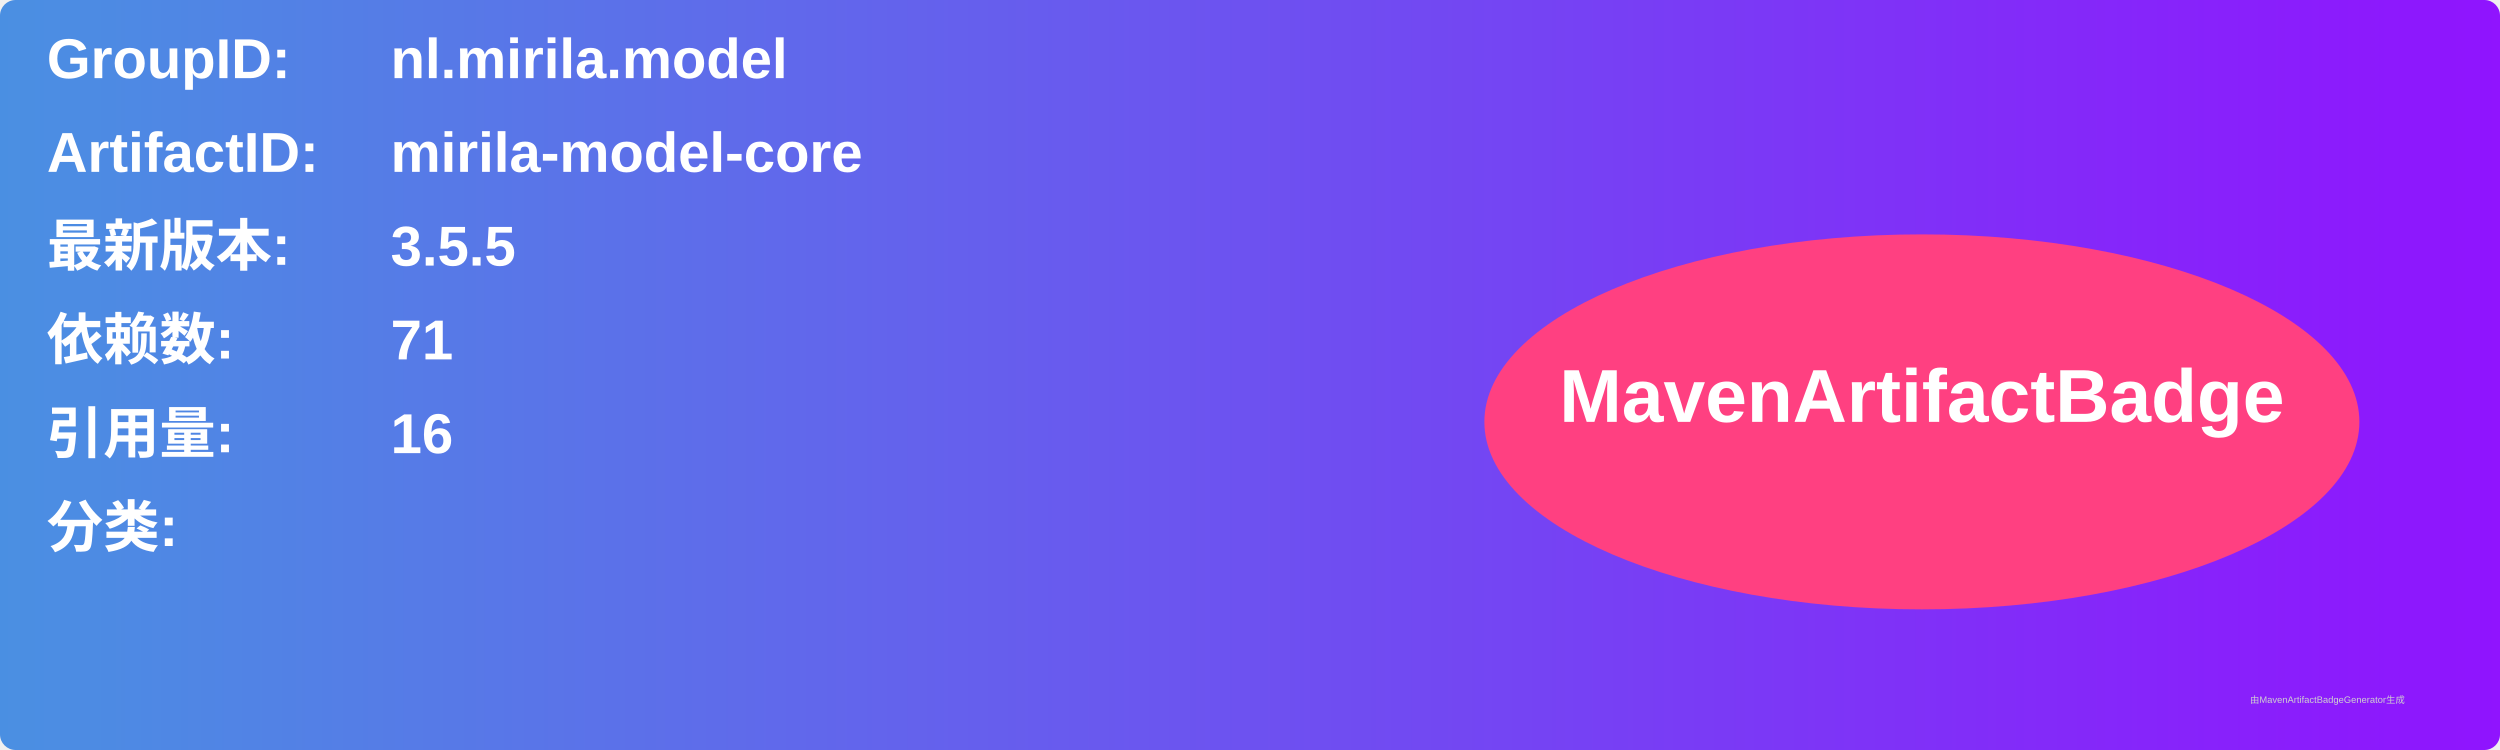
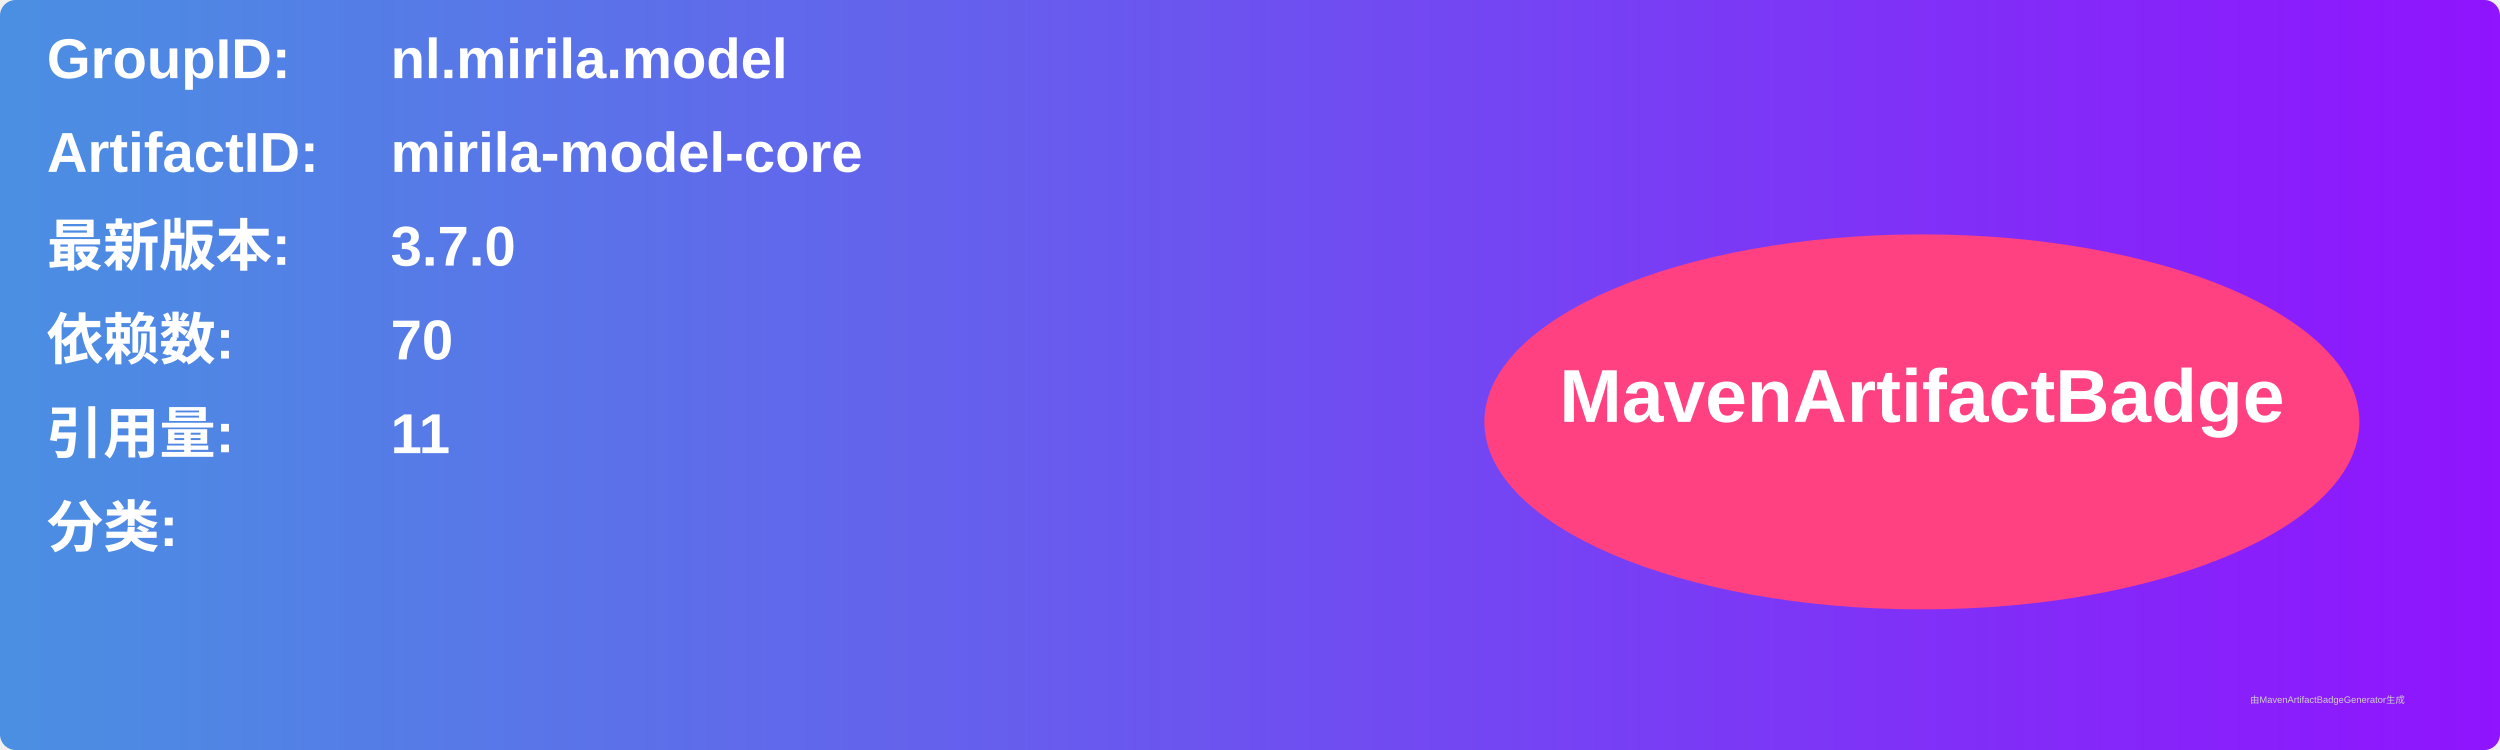
<svg xmlns="http://www.w3.org/2000/svg" width="800" height="240" viewBox="0 0 800 240">
  <linearGradient id="grad" x1="0%" y1="0%" x2="100%" y2="0%">
    <stop offset="0%" stop-color="#4a90e2" />
    <stop offset="100%" stop-color="#9013fe" />
  </linearGradient>
  <rect width="100%" height="100%" rx="5" ry="5" fill="url(#grad)" />
  <g transform="translate(15, 15)">
    <text x="0" y="10" font-family="Arial" font-size="18" fill="white" font-weight="bold" width="260">GroupID:</text>
    <text x="110" y="10" font-family="Arial" font-size="18" fill="white" font-weight="bold" width="460">nl.mirila.model</text>
    <text x="0" y="40" font-family="Arial" font-size="18" fill="white" font-weight="bold" width="260">ArtifactID:</text>
    <text x="110" y="40" font-family="Arial" font-size="18" fill="white" font-weight="bold" width="460">mirila-model-core</text>
    <text x="0" y="70" font-family="Arial" font-size="18" fill="white" font-weight="bold">最新版本:</text>
    <text x="110" y="70" font-family="Arial" font-size="18" fill="white" font-weight="bold">
-       <tspan font-weight="bold">3.5.5</tspan>
+       <tspan font-weight="bold">3.7.0</tspan>
    </text>
    <text x="0" y="100" font-family="Arial" font-size="18" fill="white" font-weight="bold">依赖数: </text>
    <text x="110" y="100" font-family="Arial" font-size="18" fill="white">
-       <tspan font-weight="bold">71</tspan>
+       <tspan font-weight="bold">70</tspan>
    </text>
    <text x="0" y="130" font-family="Arial" font-size="18" fill="white" font-weight="bold">引用量: </text>
    <text x="110" y="130" font-family="Arial" font-size="18" fill="white">
-       <tspan font-weight="bold">16</tspan>
+       <tspan font-weight="bold">11</tspan>
    </text>
    <text x="0" y="160" font-family="Arial" font-size="18" fill="white" font-weight="bold">分类:</text>
    <text x="10" y="190" font-family="Arial" font-size="10" fill="white">
      <tspan font-weight="bold" />
    </text>
    <ellipse cx="600" cy="120" rx="140" ry="60" fill="#ff4081" />
    <text x="600" y="120" text-anchor="middle" font-family="Arial" font-size="24" fill="white" font-weight="bold">MavenArtifactBadge</text>
  </g>
  <text x="720" y="225" font-family="Arial" font-size="3" fill="#d0d0d0">由MavenArtifactBadgeGenerator生成</text>
</svg>
